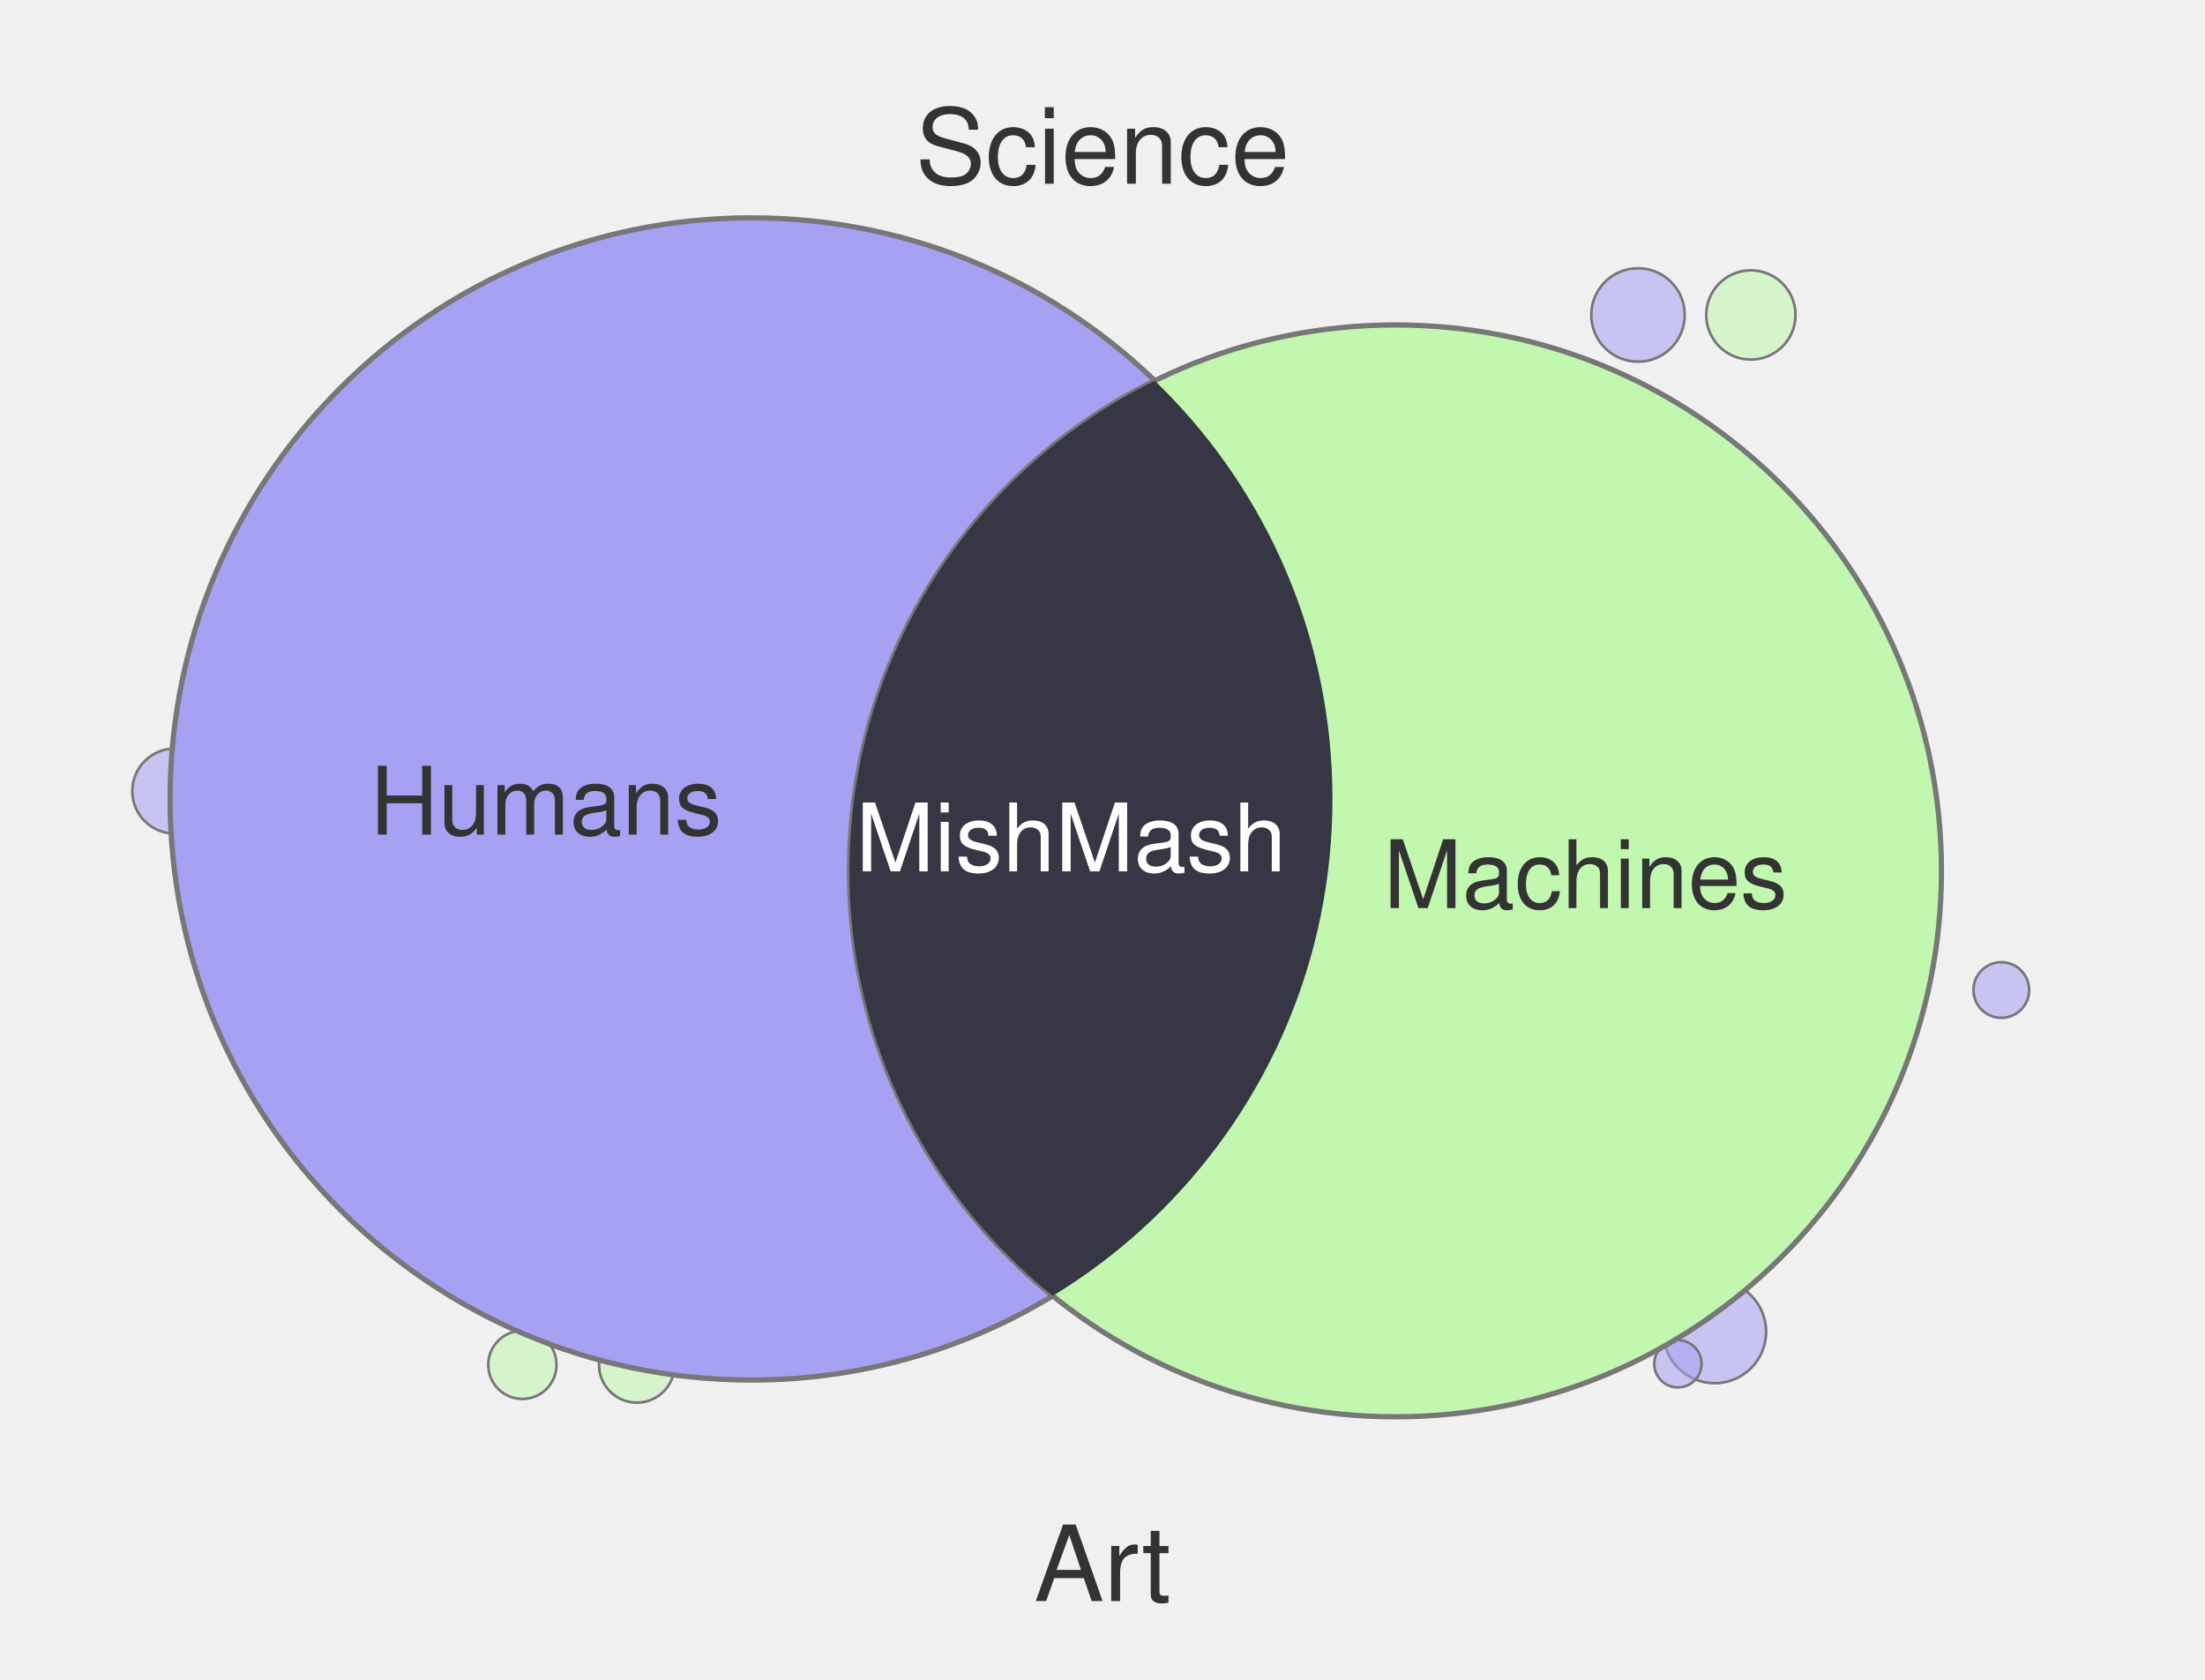
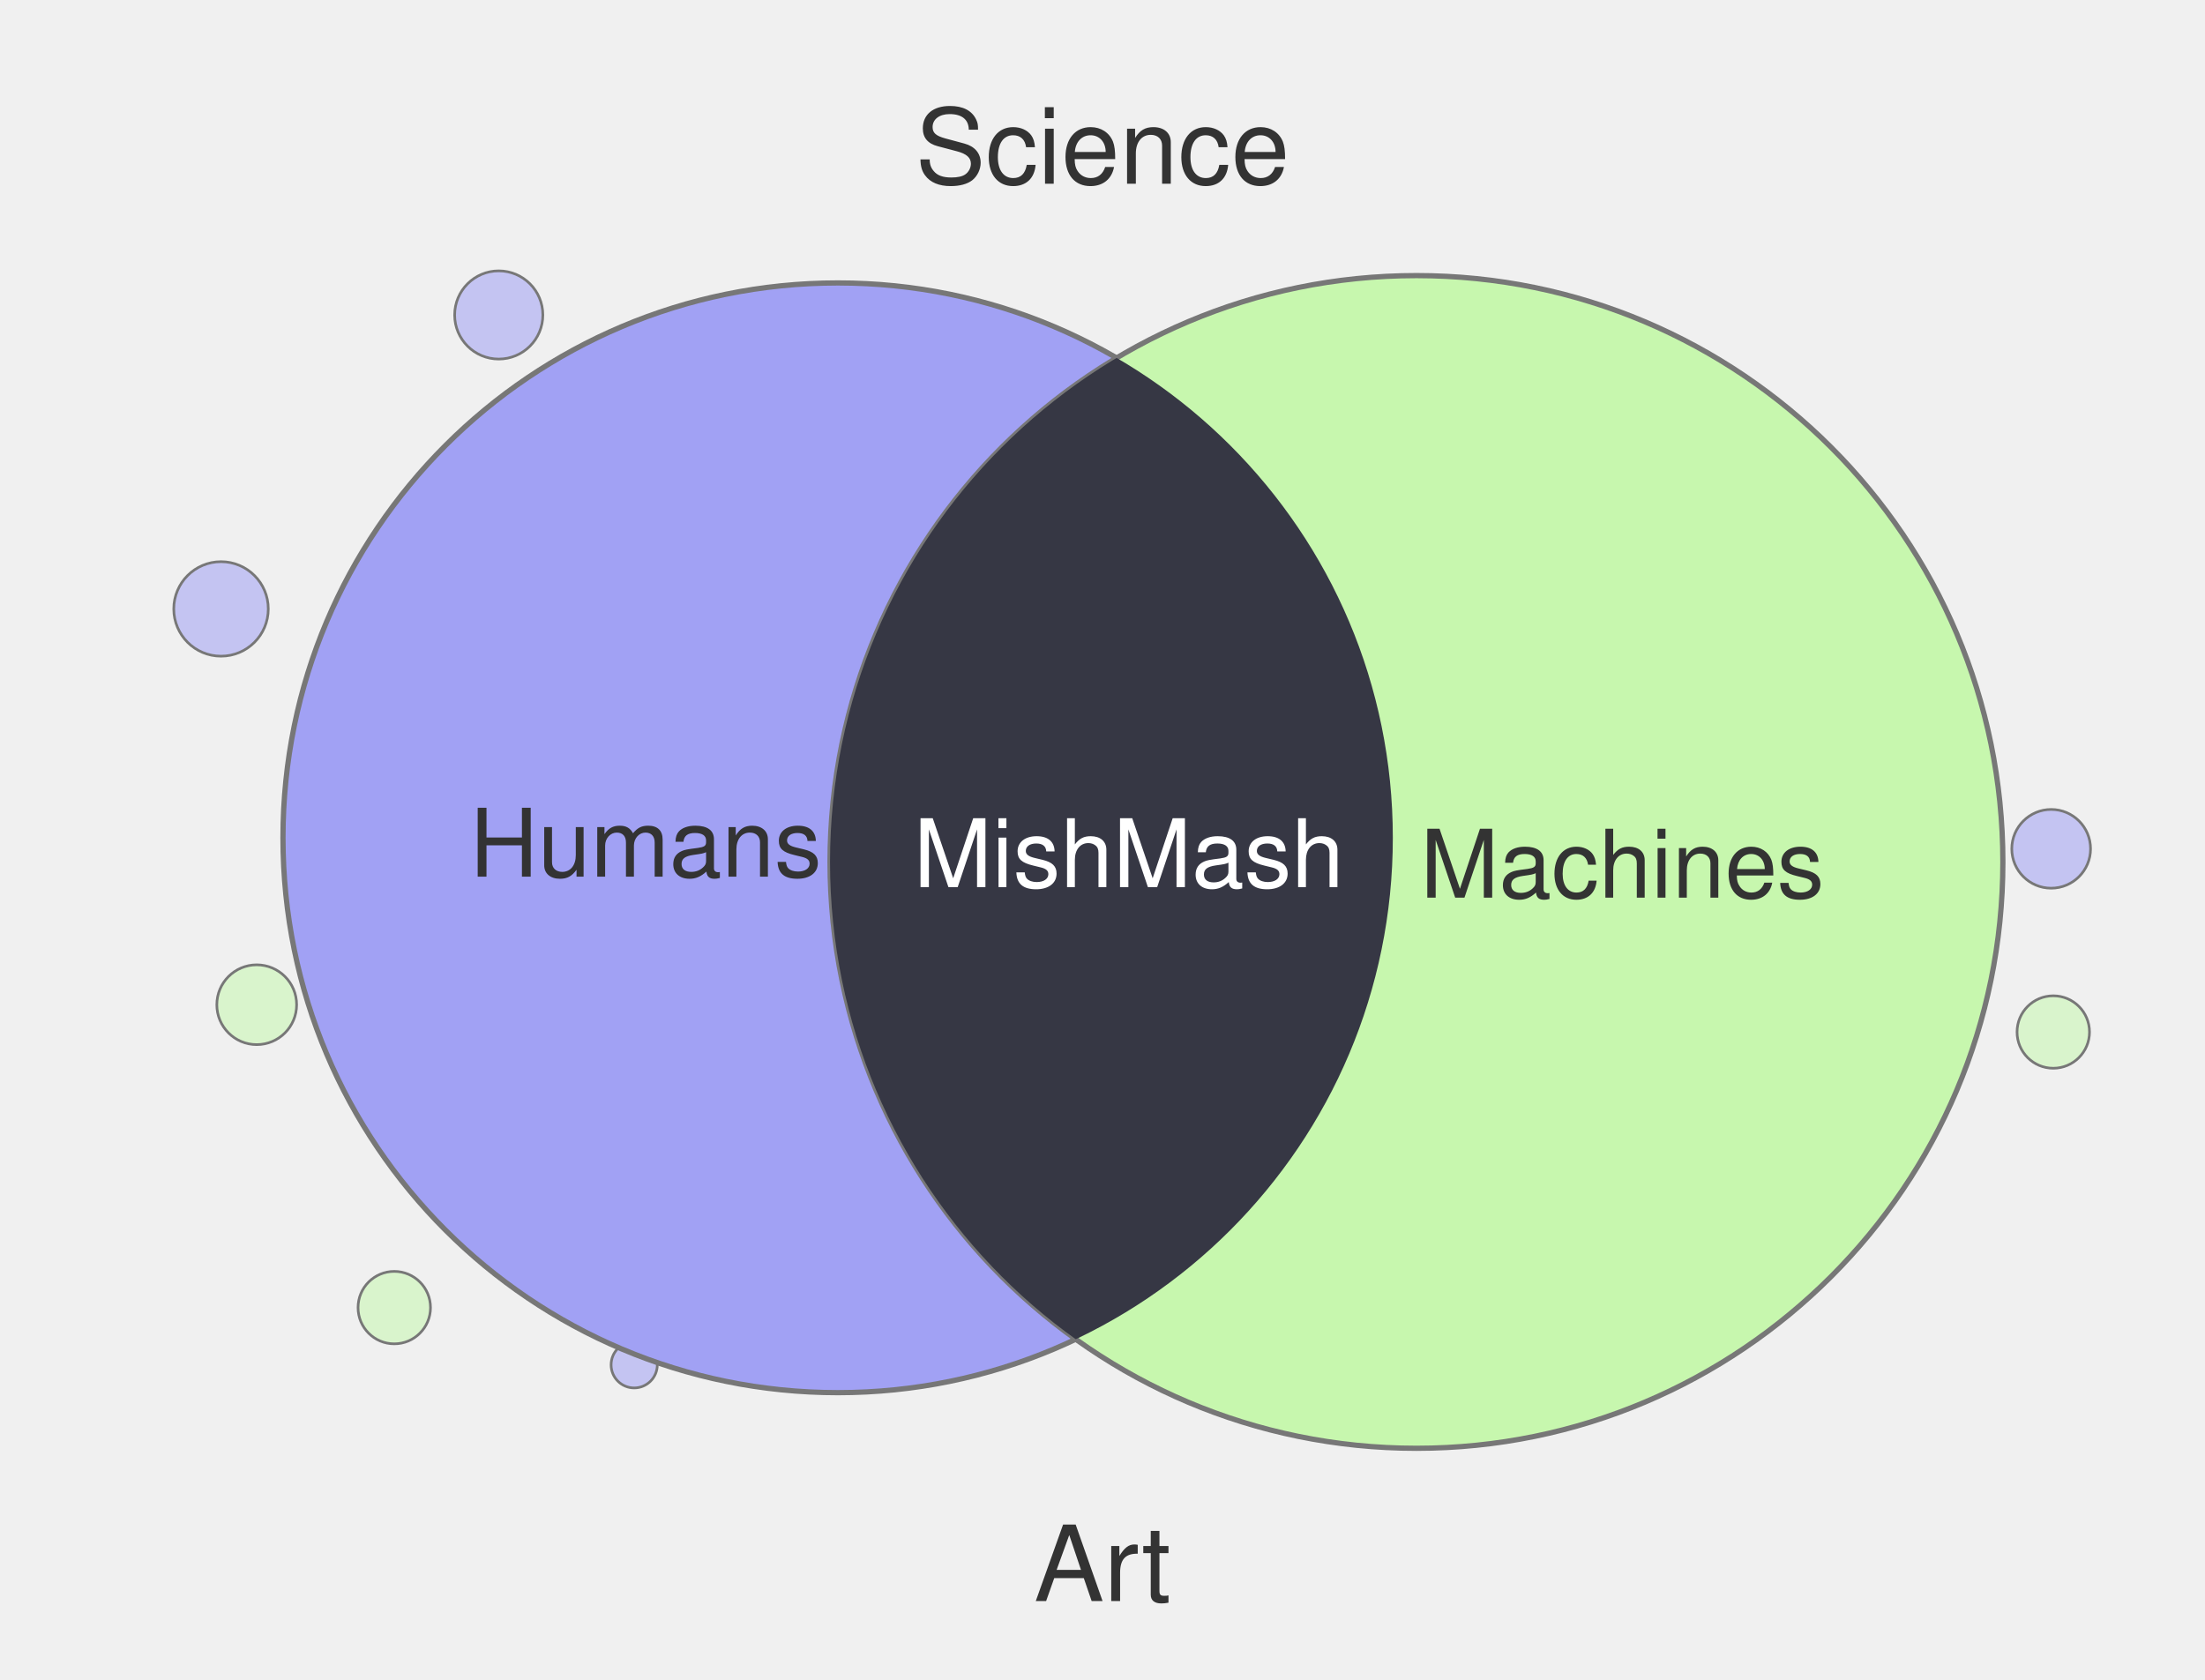
<svg xmlns="http://www.w3.org/2000/svg" width="420" height="320" viewBox="0 0 420 320">
-   <circle cx="99.5" cy="260.0" r="6.5" fill="#C1F7AE" fill-opacity="0.55" stroke="#777" stroke-width="0.5" />
-   <circle cx="33.3" cy="150.7" r="8.1" fill="#A7A1F4" fill-opacity="0.55" stroke="#777" stroke-width="0.5" />
-   <circle cx="312.0" cy="60.0" r="8.9" fill="#A7A1F4" fill-opacity="0.55" stroke="#777" stroke-width="0.5" />
-   <circle cx="326.6" cy="253.7" r="9.8" fill="#A7A1F4" fill-opacity="0.55" stroke="#777" stroke-width="0.5" />
-   <circle cx="121.3" cy="260.0" r="7.2" fill="#C1F7AE" fill-opacity="0.55" stroke="#777" stroke-width="0.5" />
-   <circle cx="333.5" cy="60.0" r="8.5" fill="#C1F7AE" fill-opacity="0.55" stroke="#777" stroke-width="0.5" />
-   <circle cx="381.2" cy="188.6" r="5.3" fill="#A7A1F4" fill-opacity="0.55" stroke="#777" stroke-width="0.5" />
-   <circle cx="319.6" cy="259.8" r="4.5" fill="#A7A1F4" fill-opacity="0.55" stroke="#777" stroke-width="0.5" />
-   <circle cx="143.1" cy="152.2" r="110.7" fill="#A7A1F4" stroke="#777" stroke-width="1" />
-   <circle cx="265.8" cy="165.9" r="104.0" fill="#C1F7AE" stroke="#777" stroke-width="1" />
+   <circle cx="95.0" cy="60.0" r="8.4" fill="#A1A1F4" fill-opacity="0.55" stroke="#777" stroke-width="0.5" />
+   <circle cx="390.7" cy="161.7" r="7.5" fill="#A1A1F4" fill-opacity="0.55" stroke="#777" stroke-width="0.5" />
+   <circle cx="314.0" cy="260.0" r="5.5" fill="#A1A1F4" fill-opacity="0.55" stroke="#777" stroke-width="0.5" />
+   <circle cx="120.8" cy="260.0" r="4.4" fill="#A1A1F4" fill-opacity="0.55" stroke="#777" stroke-width="0.5" />
+   <circle cx="391.1" cy="196.6" r="6.9" fill="#C7F7AE" fill-opacity="0.55" stroke="#777" stroke-width="0.5" />
+   <circle cx="48.9" cy="191.4" r="7.6" fill="#C7F7AE" fill-opacity="0.55" stroke="#777" stroke-width="0.5" />
+   <circle cx="42.1" cy="116.0" r="9.0" fill="#A1A1F4" fill-opacity="0.55" stroke="#777" stroke-width="0.5" />
+   <circle cx="75.1" cy="249.1" r="6.9" fill="#C7F7AE" fill-opacity="0.55" stroke="#777" stroke-width="0.5" />
+   <circle cx="159.6" cy="159.6" r="105.7" fill="#A1A1F4" stroke="#777" stroke-width="1" />
+   <circle cx="269.8" cy="164.2" r="111.7" fill="#C7F7AE" stroke="#777" stroke-width="1" />
  <defs>
    <clipPath id="clip-left" clipPathUnits="userSpaceOnUse">
-       <circle cx="143.1" cy="152.2" r="110.7" />
+       <circle cx="159.6" cy="159.6" r="105.7" />
    </clipPath>
  </defs>
-   <circle cx="265.8" cy="165.9" r="104.0" fill="#363644" clip-path="url(#clip-left)" />
+   <circle cx="269.8" cy="164.2" r="111.7" fill="#363744" clip-path="url(#clip-left)" />
  <text x="210" y="35" text-anchor="middle" font-family="Helvetica, Arial, sans-serif" font-size="20" fill="#333">Science</text>
  <text x="210" y="305" text-anchor="middle" font-family="Helvetica, Arial, sans-serif" font-size="20" fill="#333">Art</text>
-   <text x="104" y="159" text-anchor="middle" font-family="Helvetica, Arial, sans-serif" font-size="18" fill="#333">Humans</text>
-   <text x="302" y="173" text-anchor="middle" font-family="Helvetica, Arial, sans-serif" font-size="18" fill="#333">Machines</text>
-   <text x="204" y="166" text-anchor="middle" font-family="Helvetica, Arial, sans-serif" font-size="18" fill="#fff">MishMash</text>
+   <text x="123" y="167" text-anchor="middle" font-family="Helvetica, Arial, sans-serif" font-size="18" fill="#333">Humans</text>
+   <text x="309" y="171" text-anchor="middle" font-family="Helvetica, Arial, sans-serif" font-size="18" fill="#333">Machines</text>
+   <text x="215" y="169" text-anchor="middle" font-family="Helvetica, Arial, sans-serif" font-size="18" fill="#fff">MishMash</text>
</svg>
